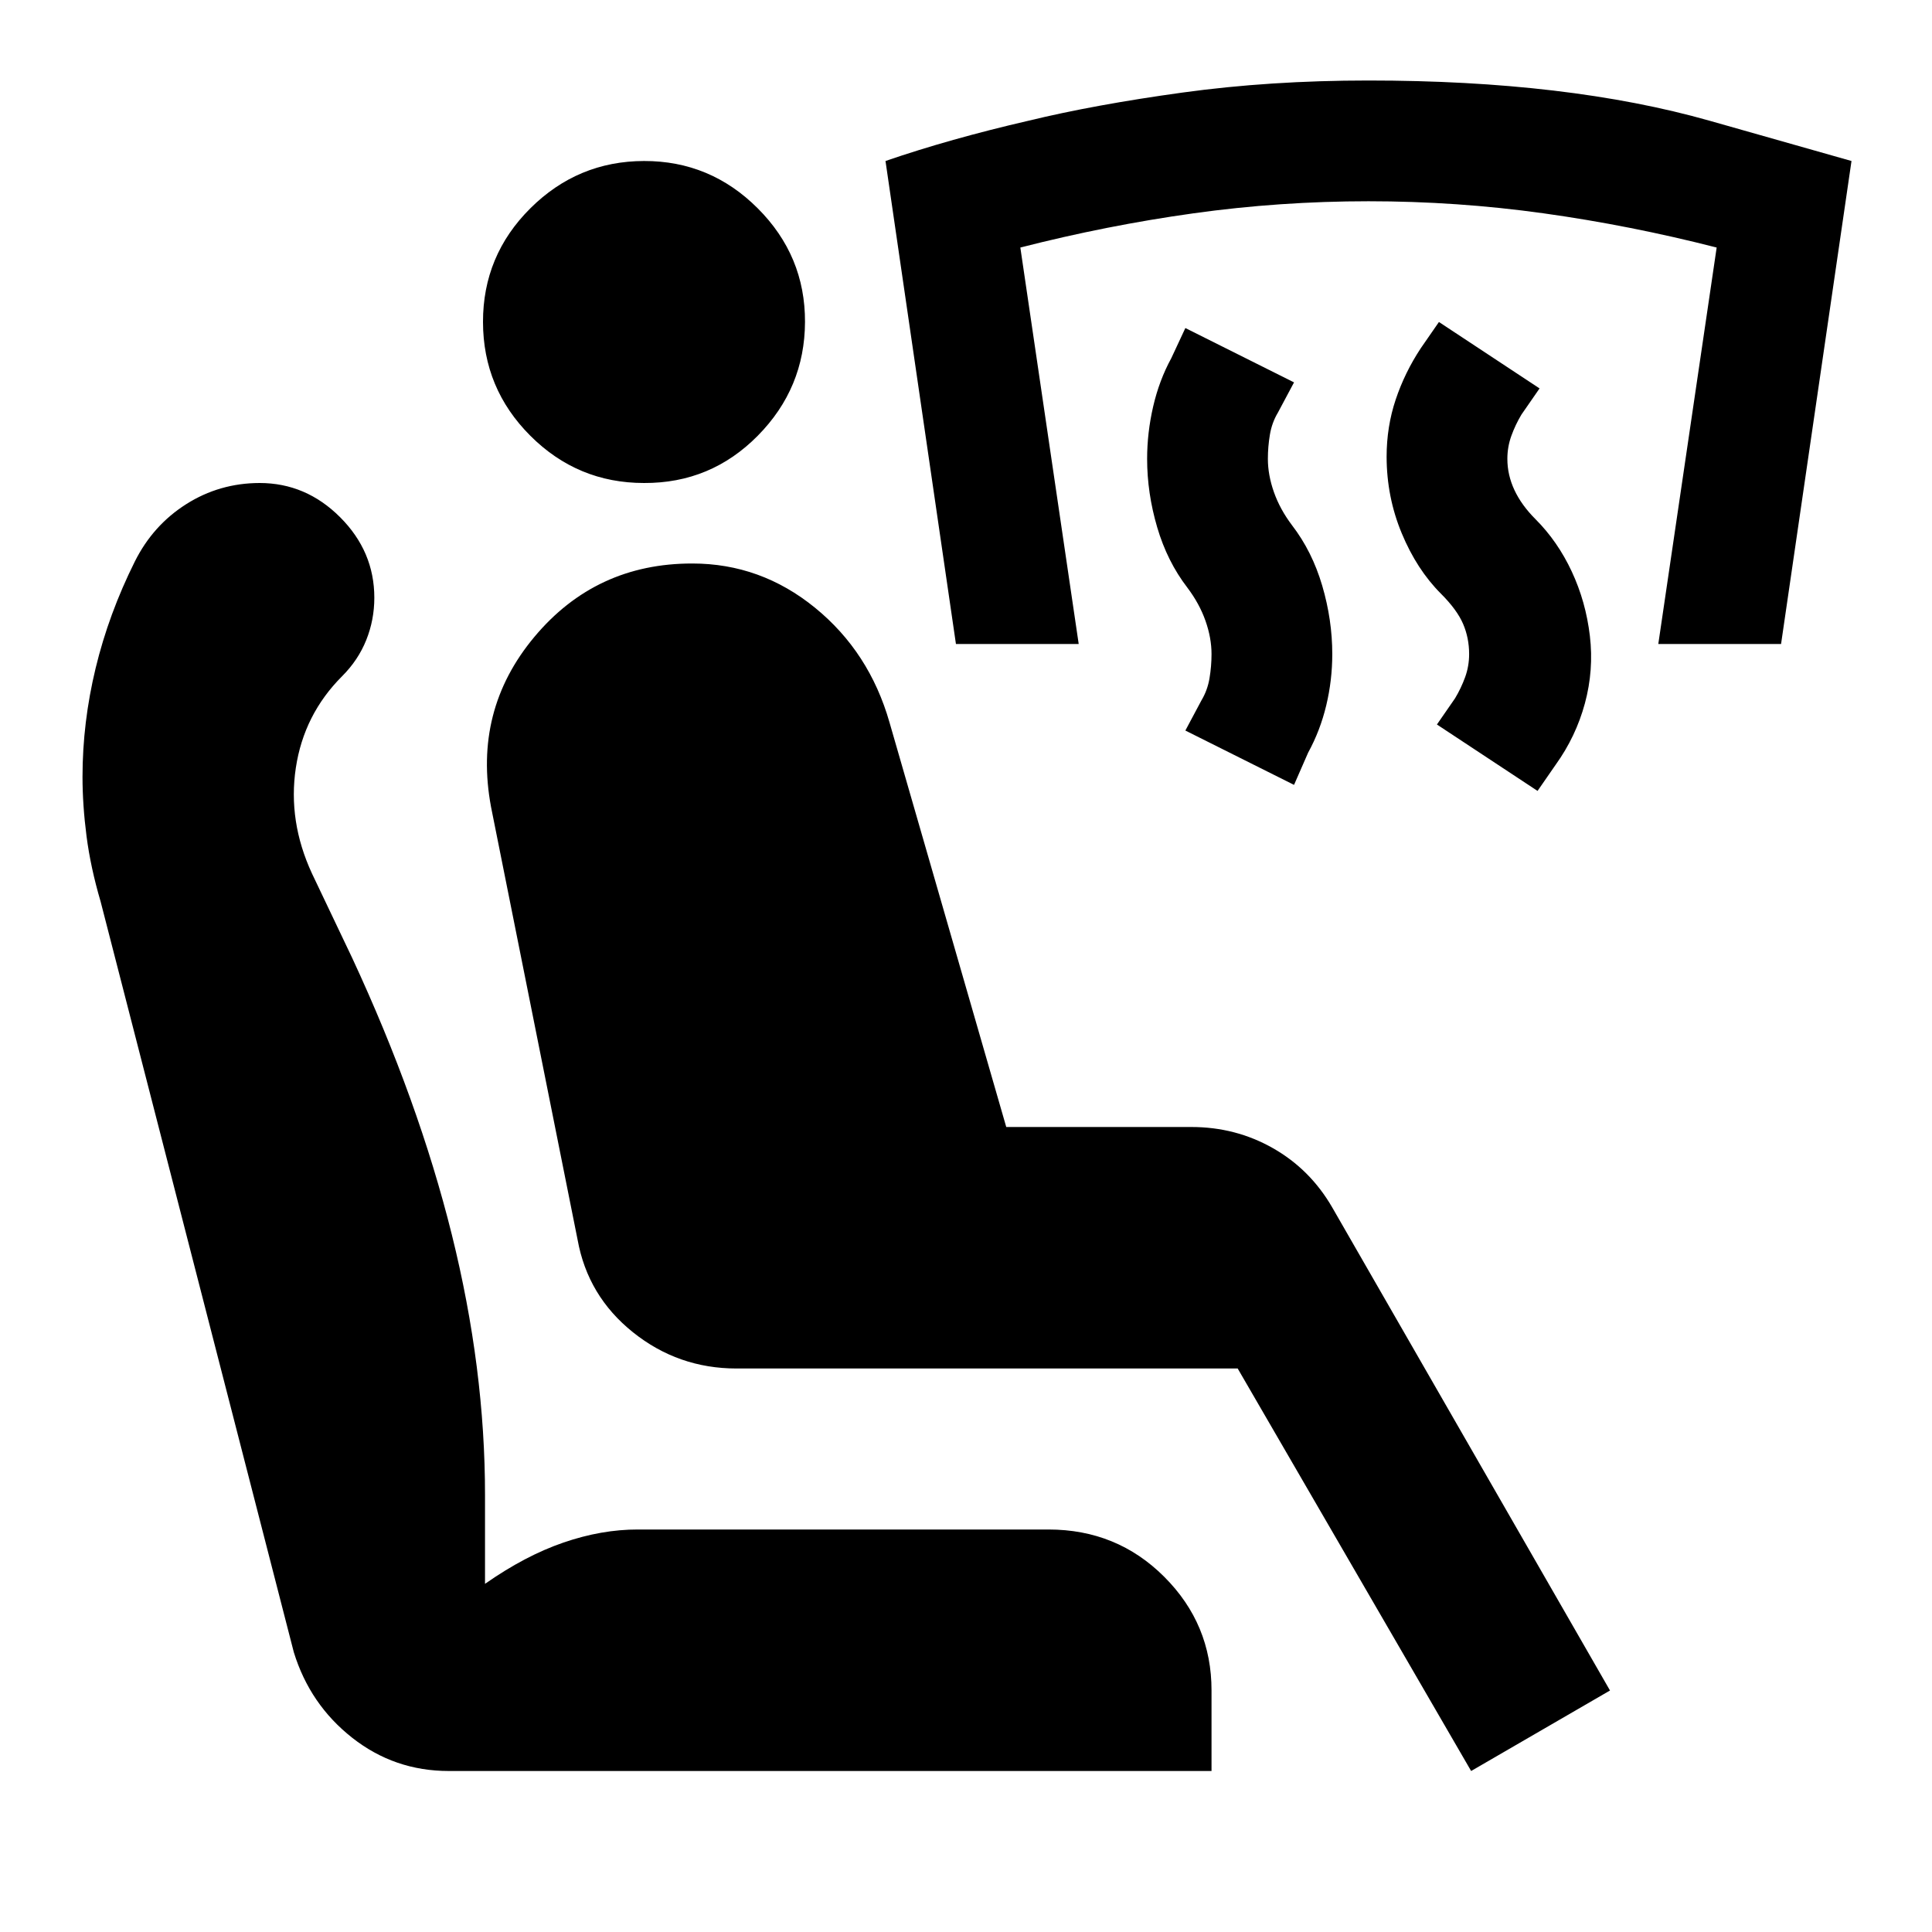
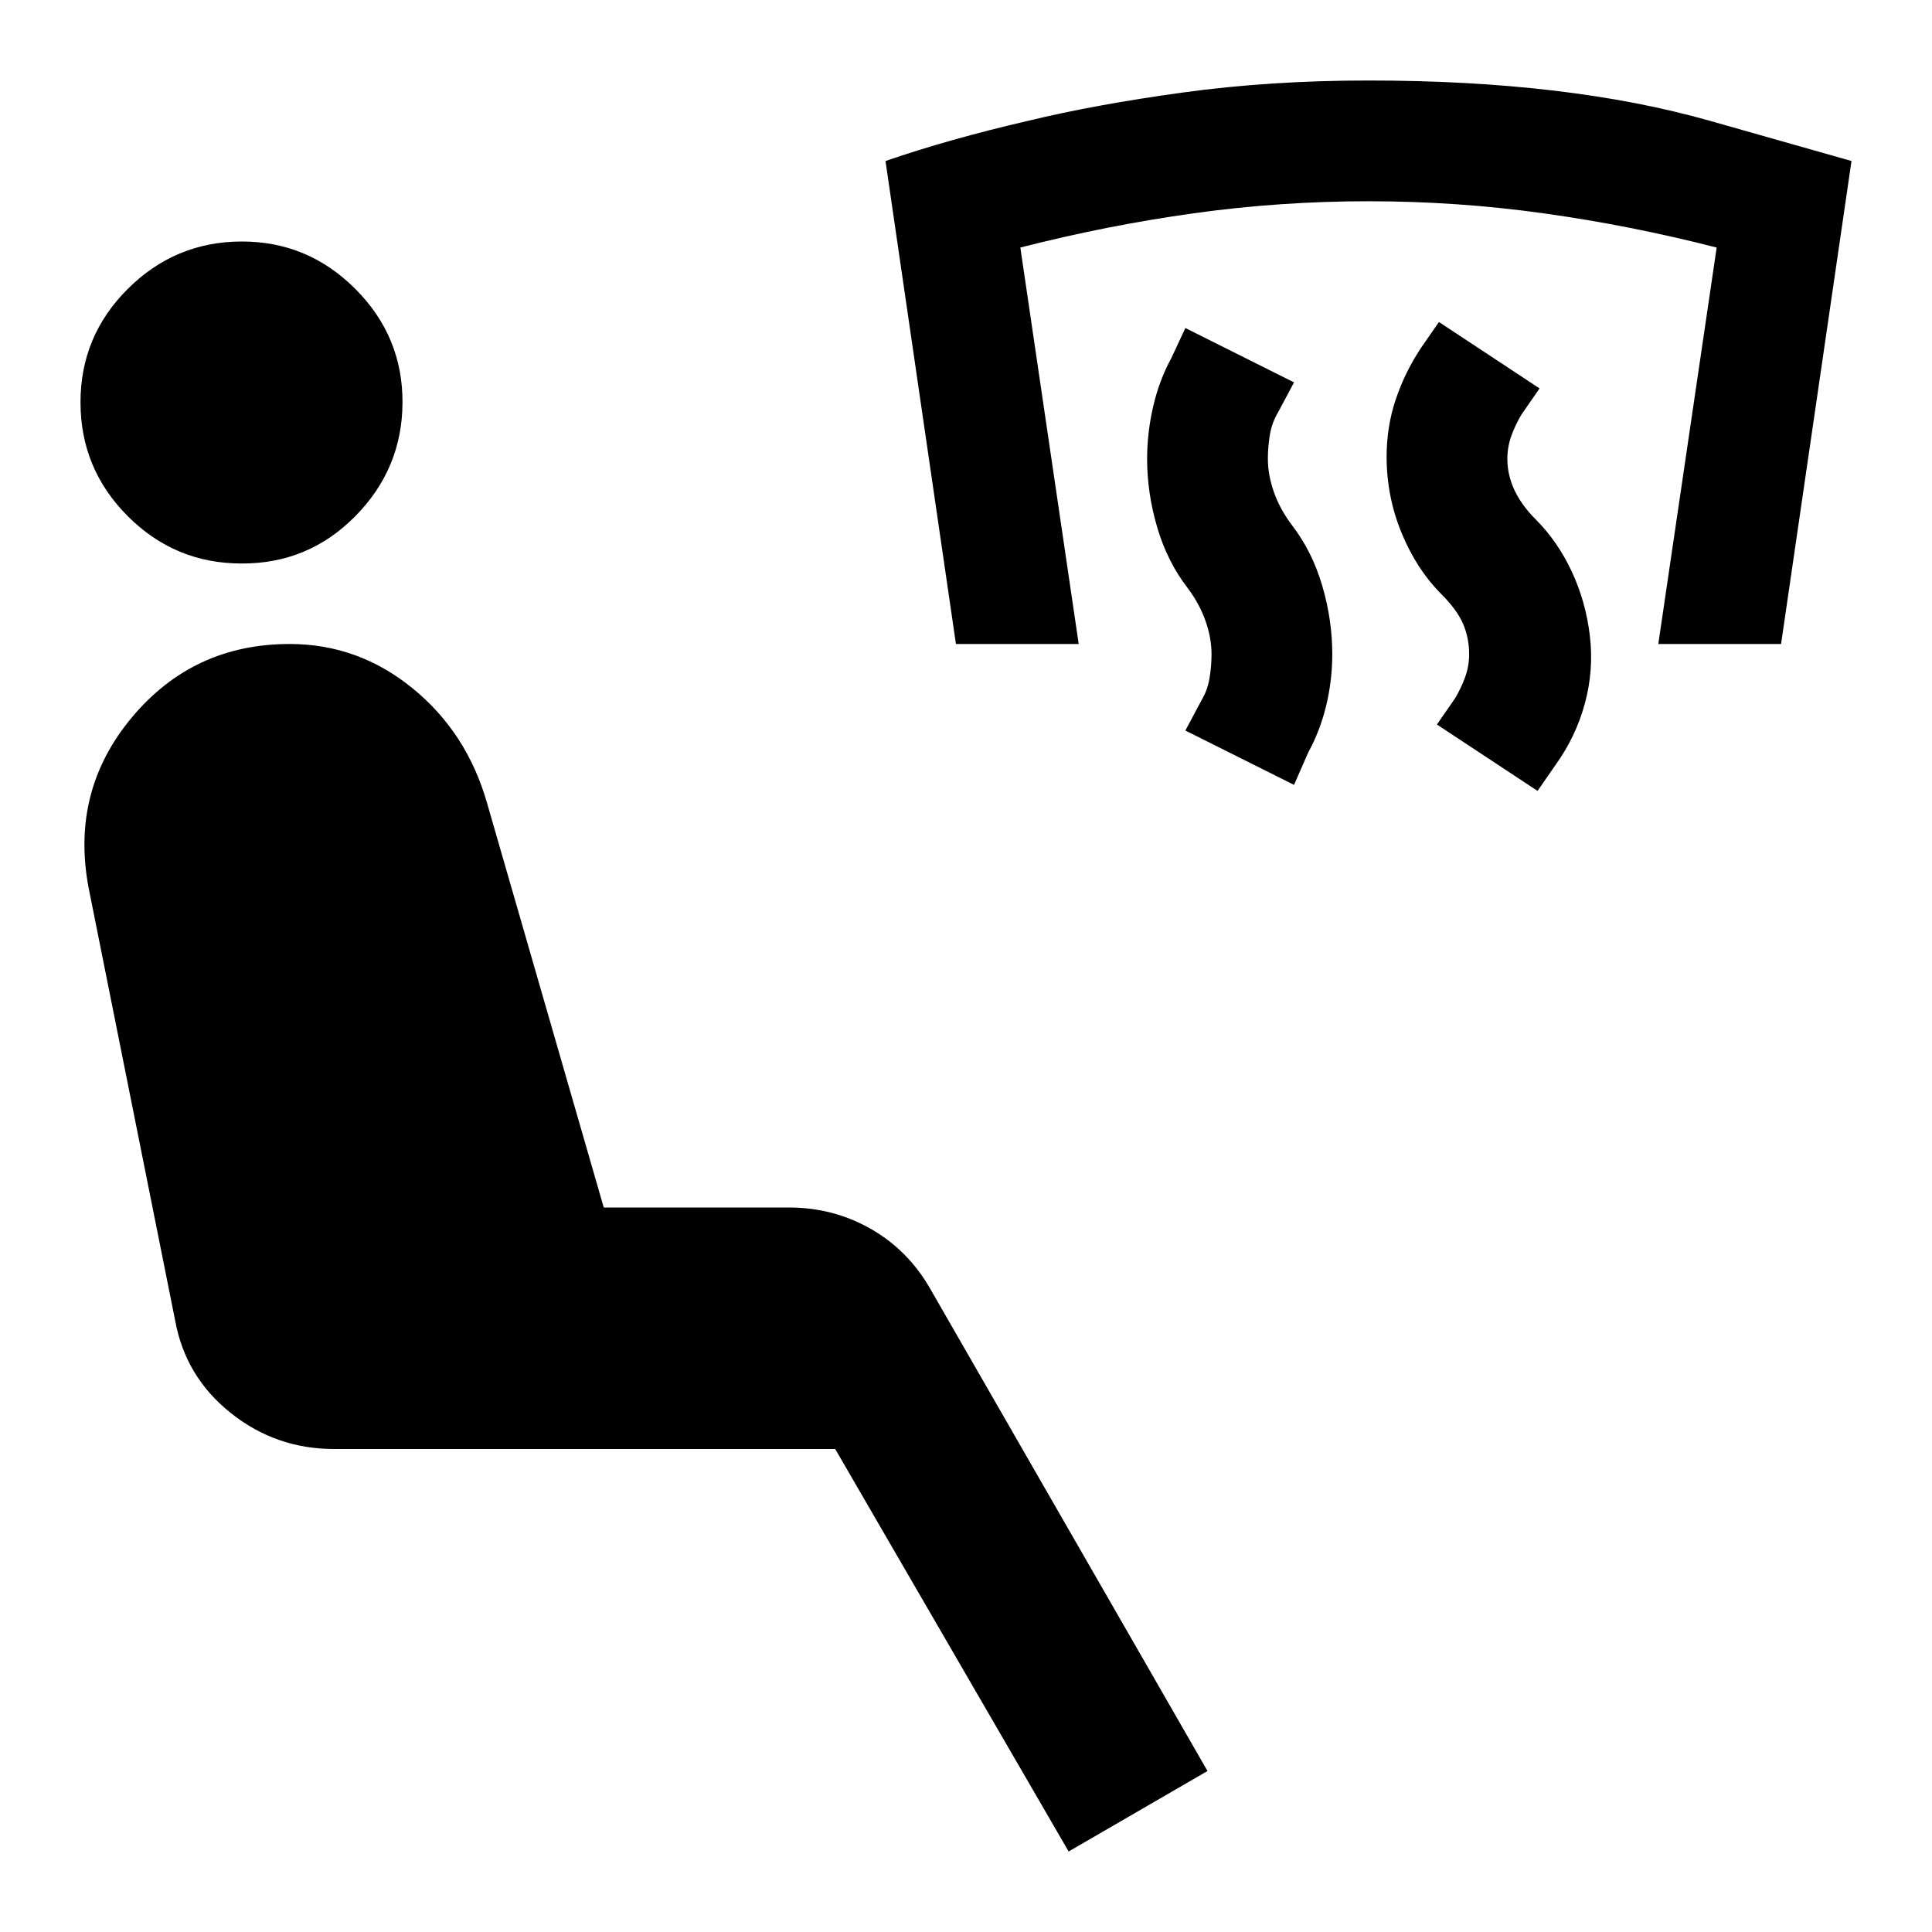
<svg xmlns="http://www.w3.org/2000/svg" viewBox="0 0 24 24" width="24" height="24">
-   <path fill="currentColor" d="M19.1 9.825L17.85 9l.225-.325q.075-.125.125-.262t.05-.288q0-.2-.075-.375t-.275-.375q-.3-.3-.487-.75t-.188-.95q0-.375.113-.712t.312-.638L17.875 4l1.25.825l-.225.325q-.075.125-.125.263t-.05.287q0 .2.088.388t.262.362q.275.275.45.65t.225.8t-.062.838t-.363.762zm-3.025-.075l-1.35-.675l.2-.375q.075-.125.1-.275t.025-.3q0-.2-.075-.413T14.75 7.3q-.25-.325-.375-.75t-.125-.85q0-.325.075-.65t.225-.6l.175-.375l1.35.675l-.2.375q-.075.125-.1.275t-.025.3q0 .2.075.413t.225.412q.25.325.375.75t.125.85q0 .325-.075.638t-.225.587zM11.875 8L11 2q.8-.275 1.775-.5q.825-.2 1.913-.35T17 1q2.475 0 4.238.5L23 2l-.875 6H20.6l.725-4.925q-1.075-.275-2.15-.425T17 2.5t-2.175.15t-2.15.425L13.4 8zm6.4 14l-2.9-5H9.15q-.725 0-1.287-.45t-.688-1.15L6.1 10.025q-.225-1.2.538-2.113T8.6 7q.85 0 1.525.55t.925 1.425L12.5 14h2.3q.55 0 1.013.263t.737.737L20 21zm-12.7 0q-.675 0-1.2-.413t-.725-1.062L1.25 11.2q-.125-.425-.175-.812t-.05-.738q0-.675.163-1.35t.487-1.325q.225-.45.638-.712T3.225 6q.575 0 1 .425t.425 1q0 .275-.1.525t-.3.45q-.475.475-.575 1.138t.2 1.312l.5 1.05q.825 1.775 1.238 3.438t.412 3.237v1.1q.5-.35.975-.513T7.925 19h5.1q.85 0 1.438.588T15.05 21v1zM8 6q-.825 0-1.412-.587T6 4t.588-1.412T8 2t1.413.588T10 4t-.587 1.413T8 6" />
+   <path fill="currentColor" d="M19.1 9.825L17.85 9l.225-.325q.075-.125.125-.262t.05-.288q0-.2-.075-.375t-.275-.375q-.3-.3-.487-.75t-.188-.95q0-.375.113-.712t.312-.638L17.875 4l1.25.825l-.225.325q-.075.125-.125.263t-.05.287q0 .2.088.388t.262.362q.275.275.45.65t.225.8t-.062.838t-.363.762zm-3.025-.075l-1.35-.675l.2-.375q.075-.125.1-.275t.025-.3q0-.2-.075-.413T14.75 7.3q-.25-.325-.375-.75t-.125-.85q0-.325.075-.65t.225-.6l.175-.375l1.35.675l-.2.375q-.075.125-.1.275t-.025.3q0 .2.075.413t.225.412q.25.325.375.75t.125.85q0 .325-.075.638t-.225.587zM11.875 8L11 2q.8-.275 1.775-.5q.825-.2 1.913-.35T17 1q2.475 0 4.238.5L23 2l-.875 6H20.6l.725-4.925q-1.075-.275-2.15-.425T17 2.5t-2.175.15t-2.15.425L13.4 8zm1.4 15l-2.9-5H4.15q-.725 0-1.287-.45t-.688-1.15L1.1 11.025q-.225-1.2.538-2.113T3.6 8q.85 0 1.525.55t.925 1.425L7.5 15h2.3q.55 0 1.013.263t.737.737L15 22zM3 7q-.825 0-1.412-.587T1 5t.588-1.412T3 3t1.413.588T5 5t-.587 1.413T3 7" />
</svg>
